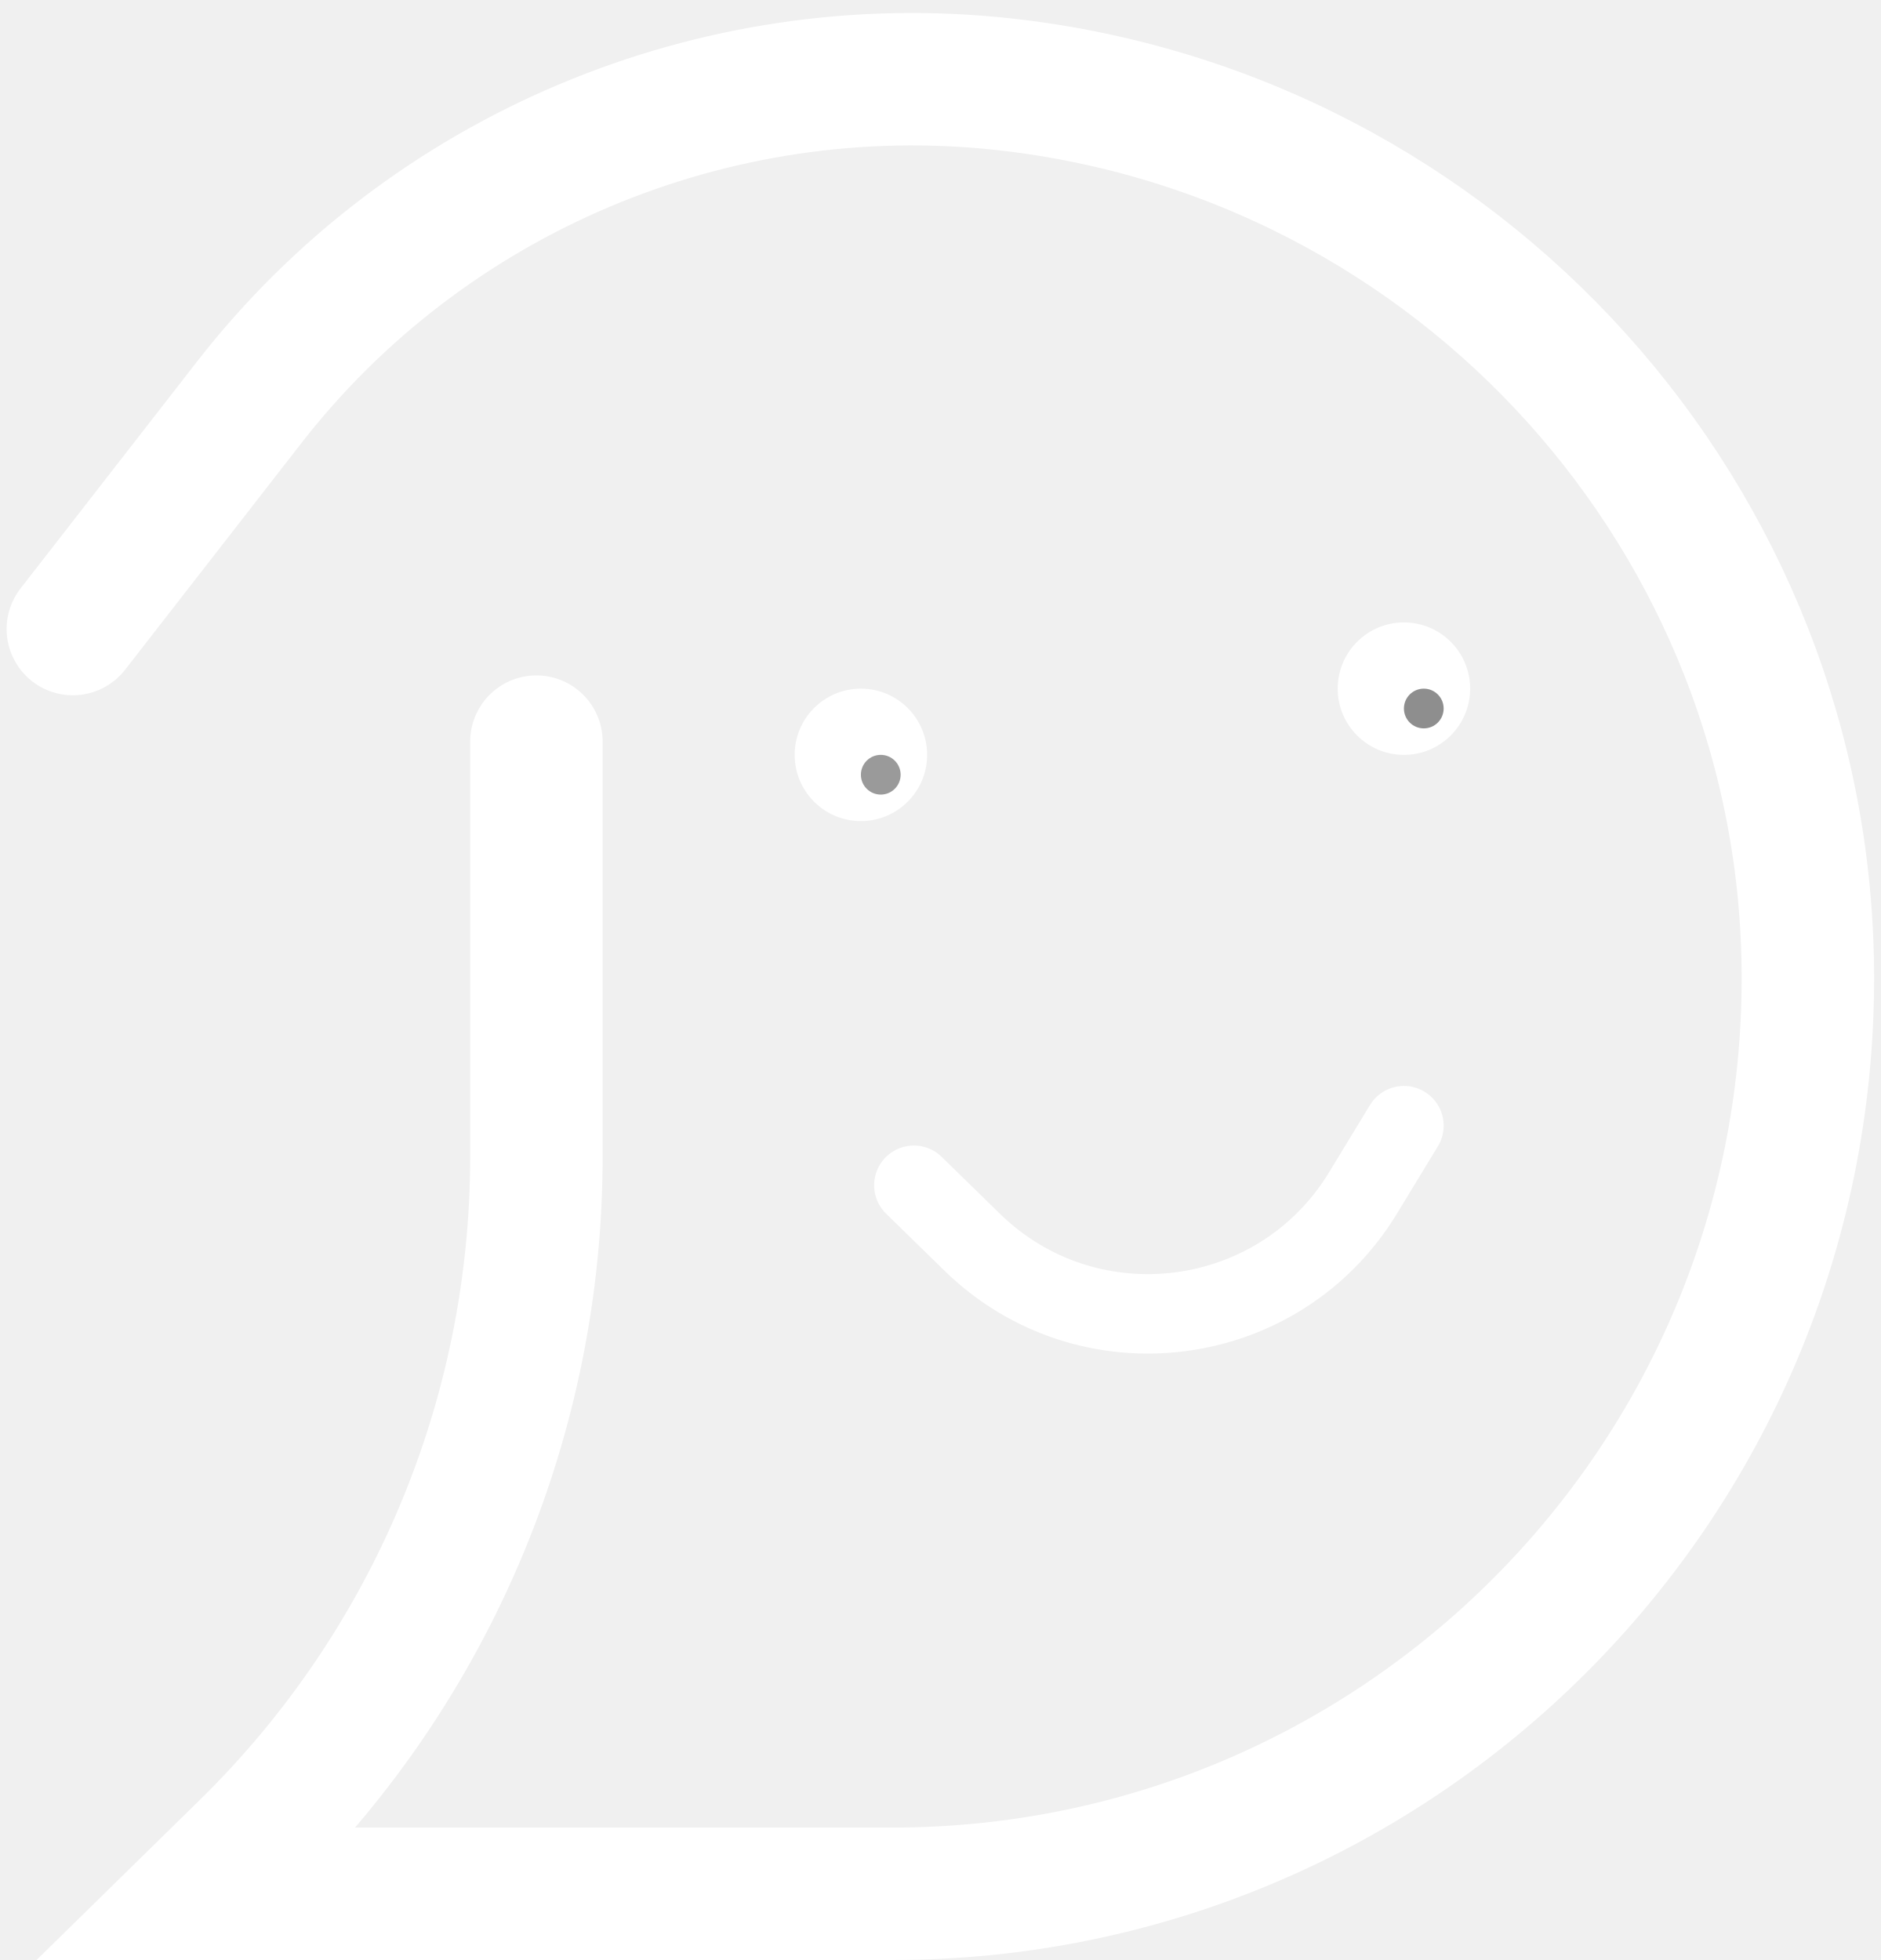
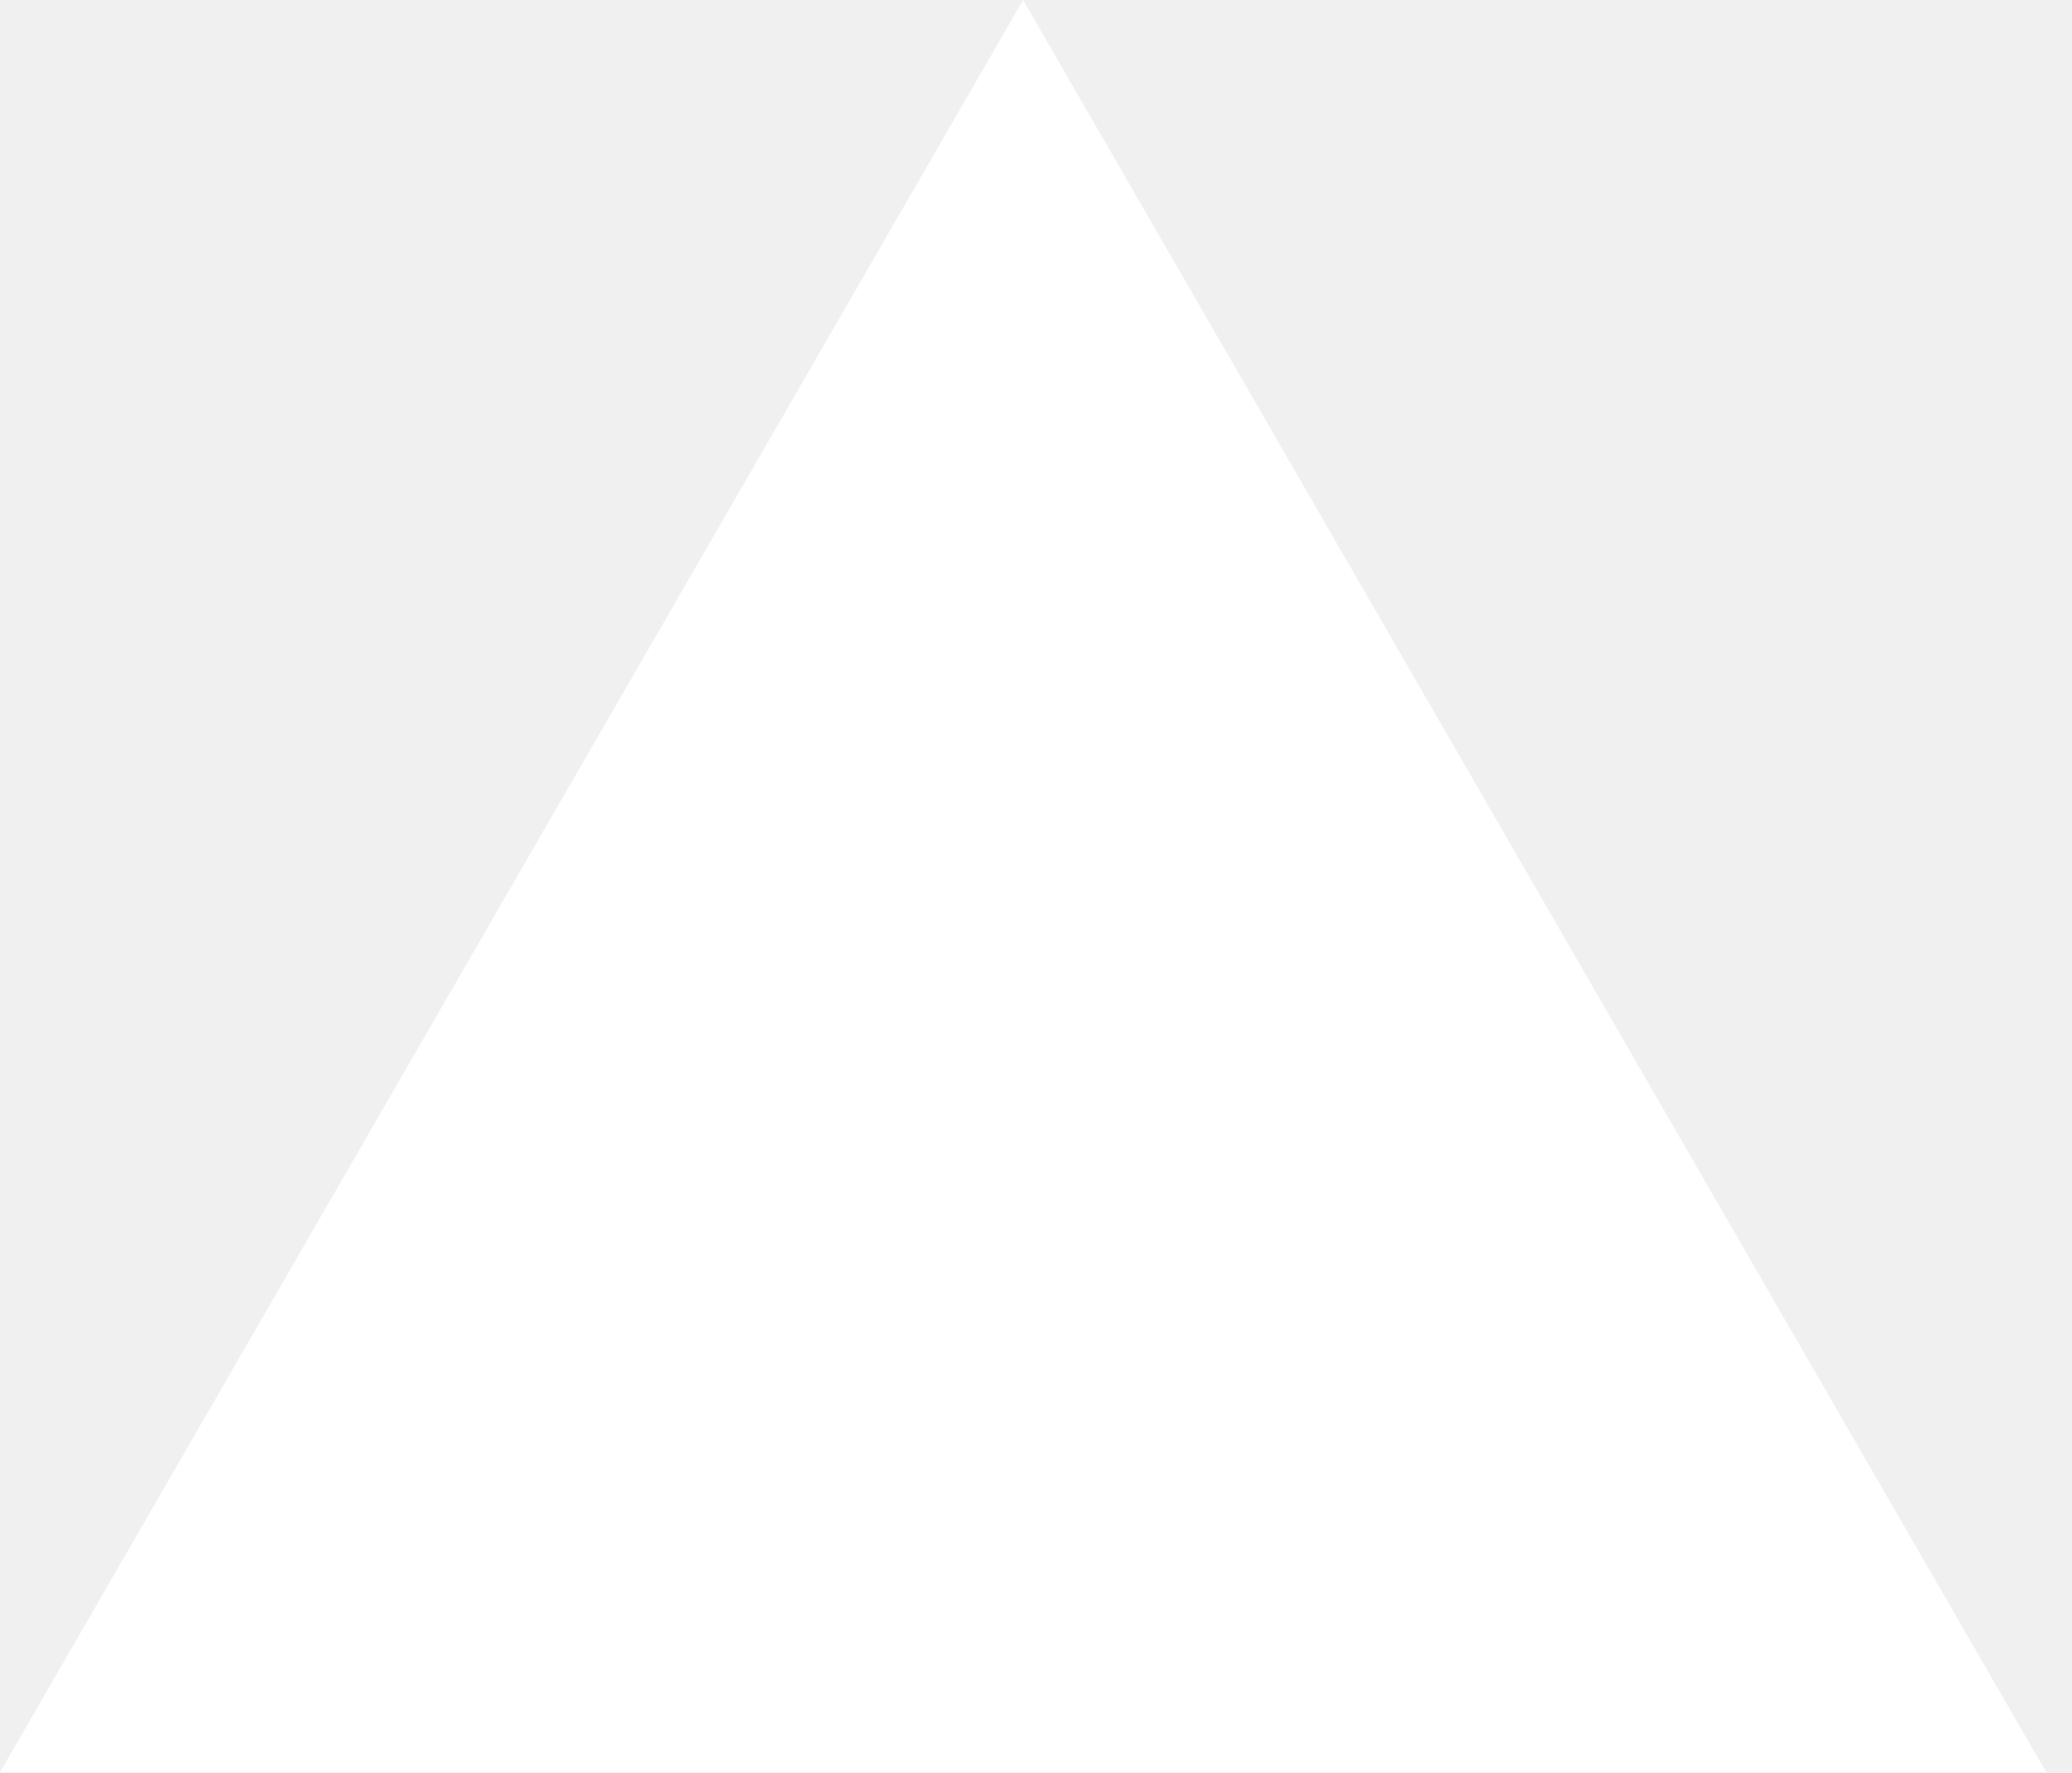
- <svg xmlns="http://www.w3.org/2000/svg" width="142" height="148" viewBox="0 0 142 148" fill="none">
-   <path d="M40.5 56V87.338C40.5 106.95 32.609 125.736 18.605 139.465L15 143H67.364C105.547 143 136.5 112.047 136.5 73.864V73.864C136.5 39.229 110.191 10.122 75.761 6.357V6.357C53.932 3.969 32.289 13.057 18.807 30.391L5.5 47.5" stroke="white" stroke-width="10" stroke-linecap="round" />
-   <circle cx="65" cy="57" r="5" fill="white" />
-   <circle cx="106" cy="52" r="5" fill="white" />
-   <circle cx="107.5" cy="53.5" r="1.5" fill="#8E8E8E" />
-   <circle cx="66.5" cy="58.5" r="1.5" fill="#9A9A9A" />
-   <path d="M69 89.5L73.402 93.8C82.147 102.341 96.565 100.522 102.914 90.077L106 85" stroke="white" stroke-width="6" stroke-linecap="round" />
+ <svg xmlns="http://www.w3.org/2000/svg" width="76" height="65" viewBox="0 0 76 65" fill="none">
+   <path d="M37.527 0L75.055 65H0L37.527 0Z" fill="#ffffff" />
</svg>
